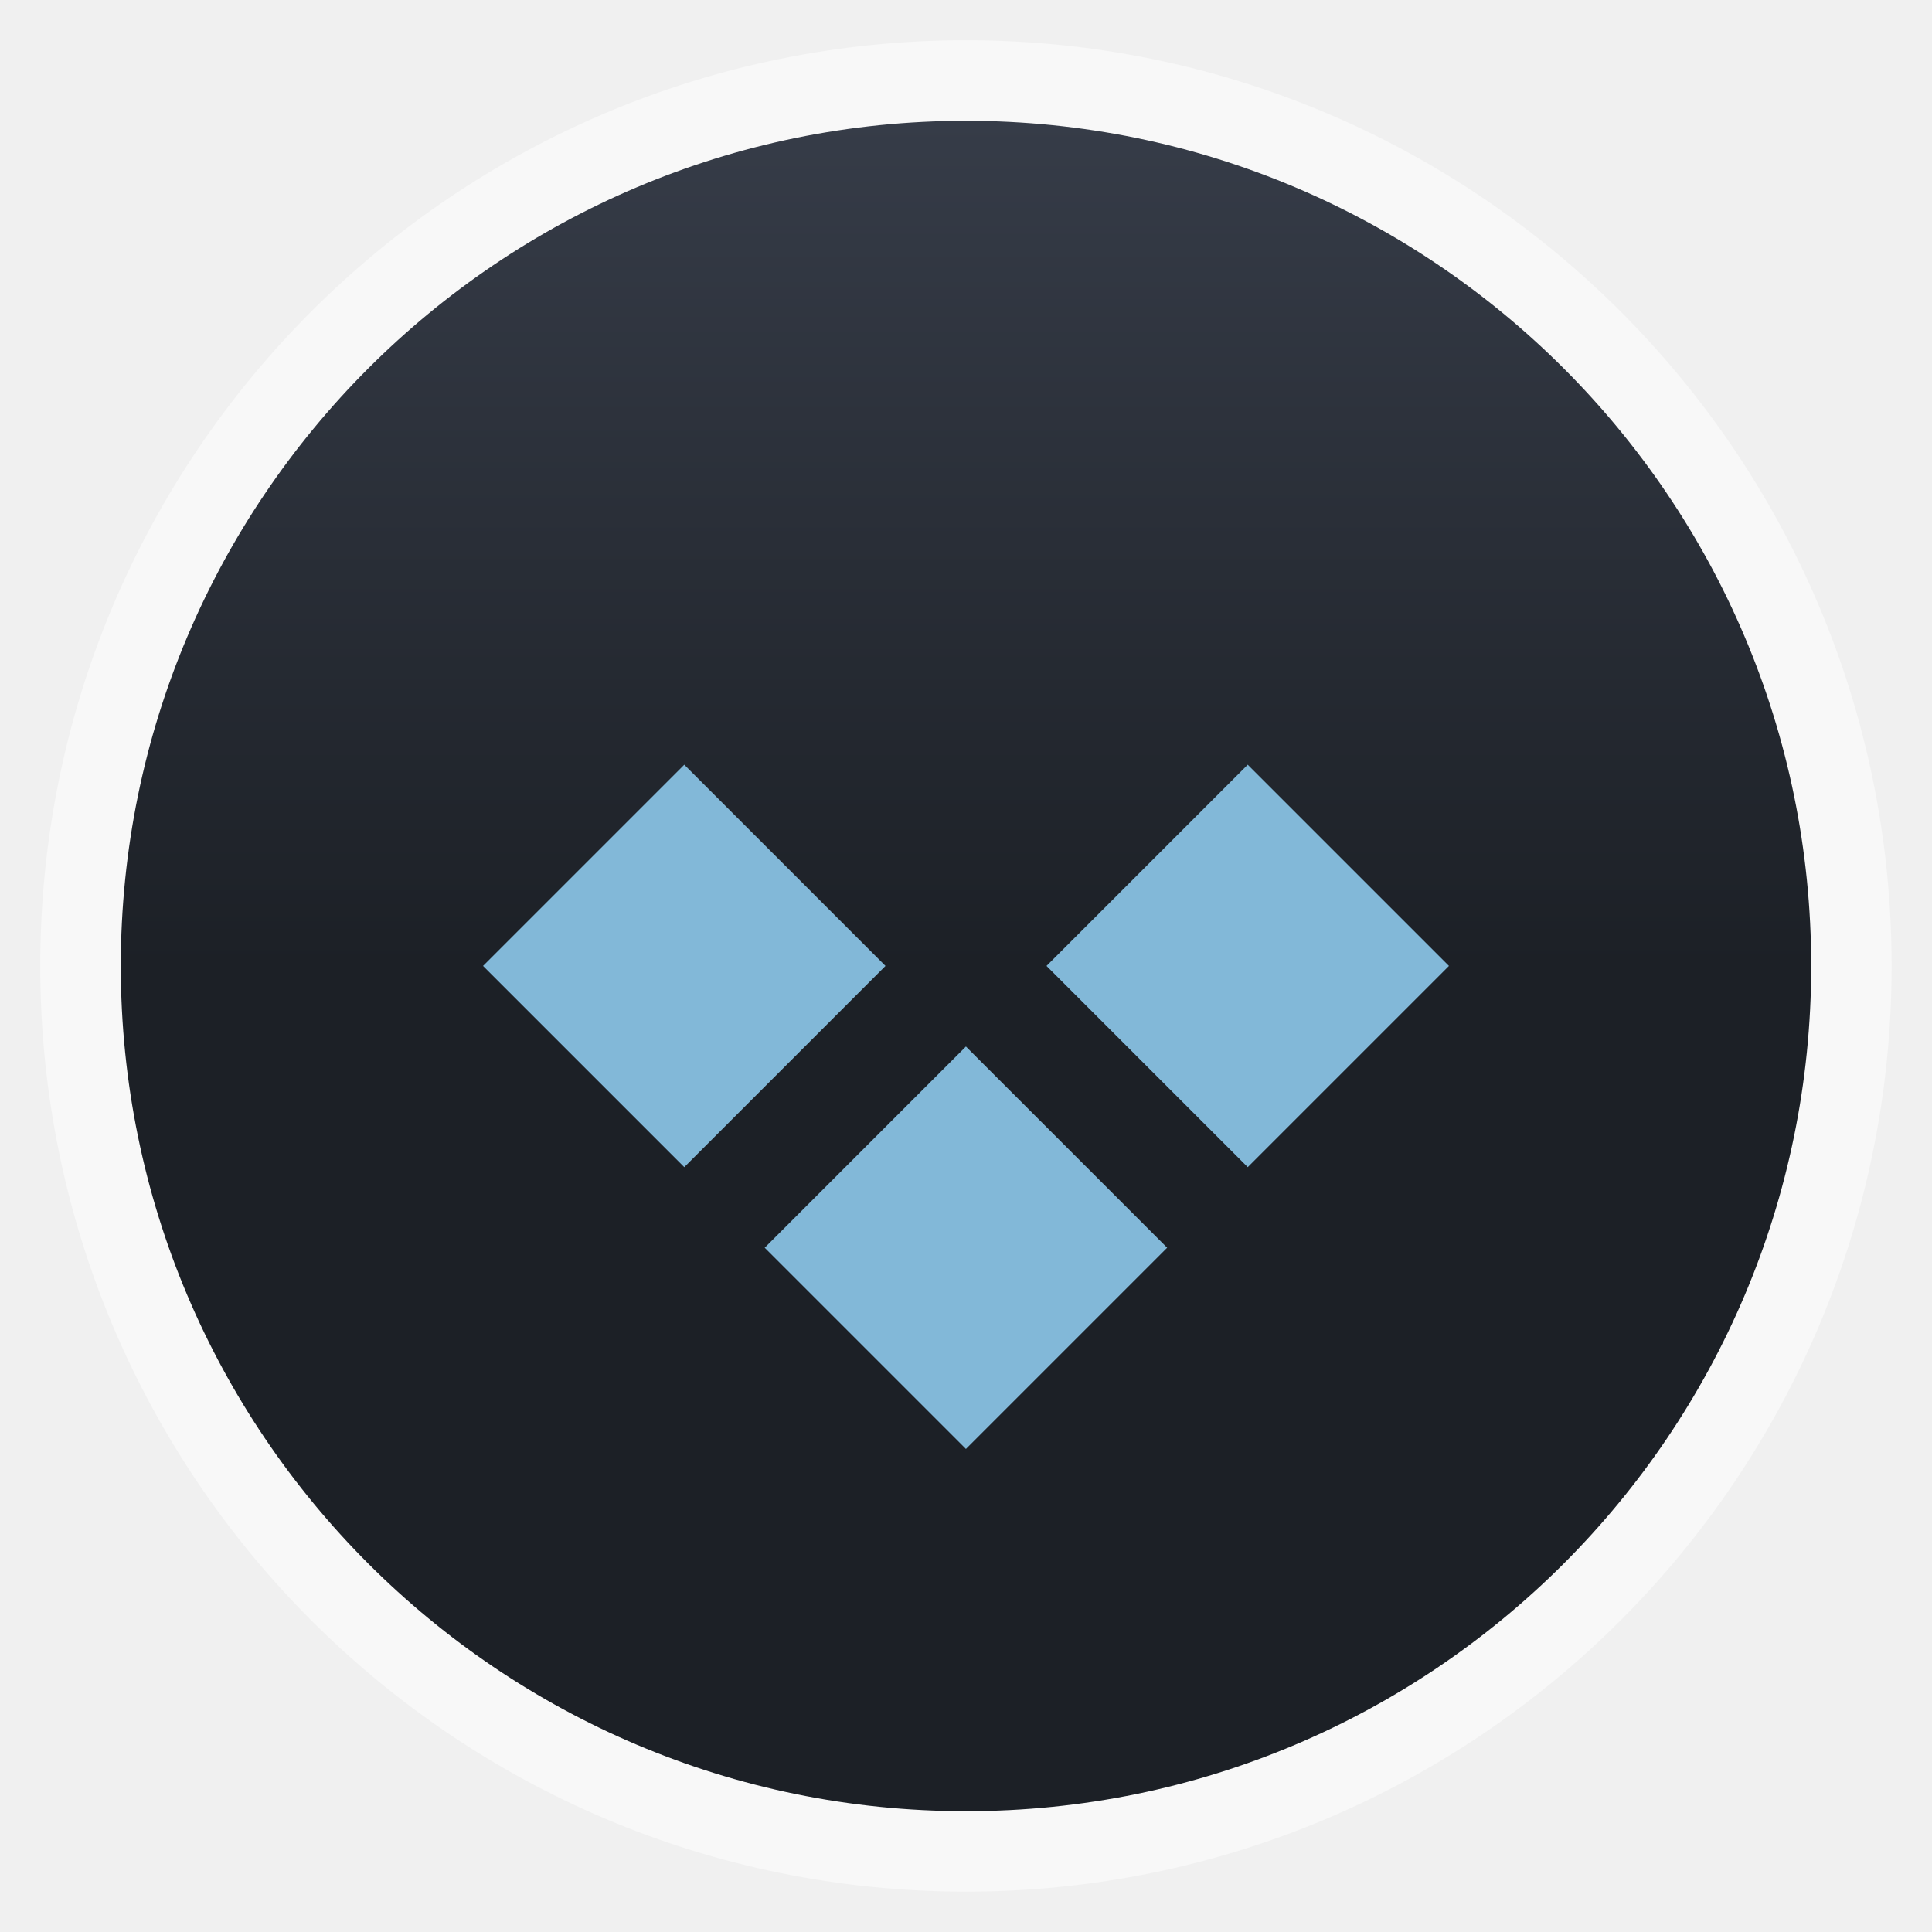
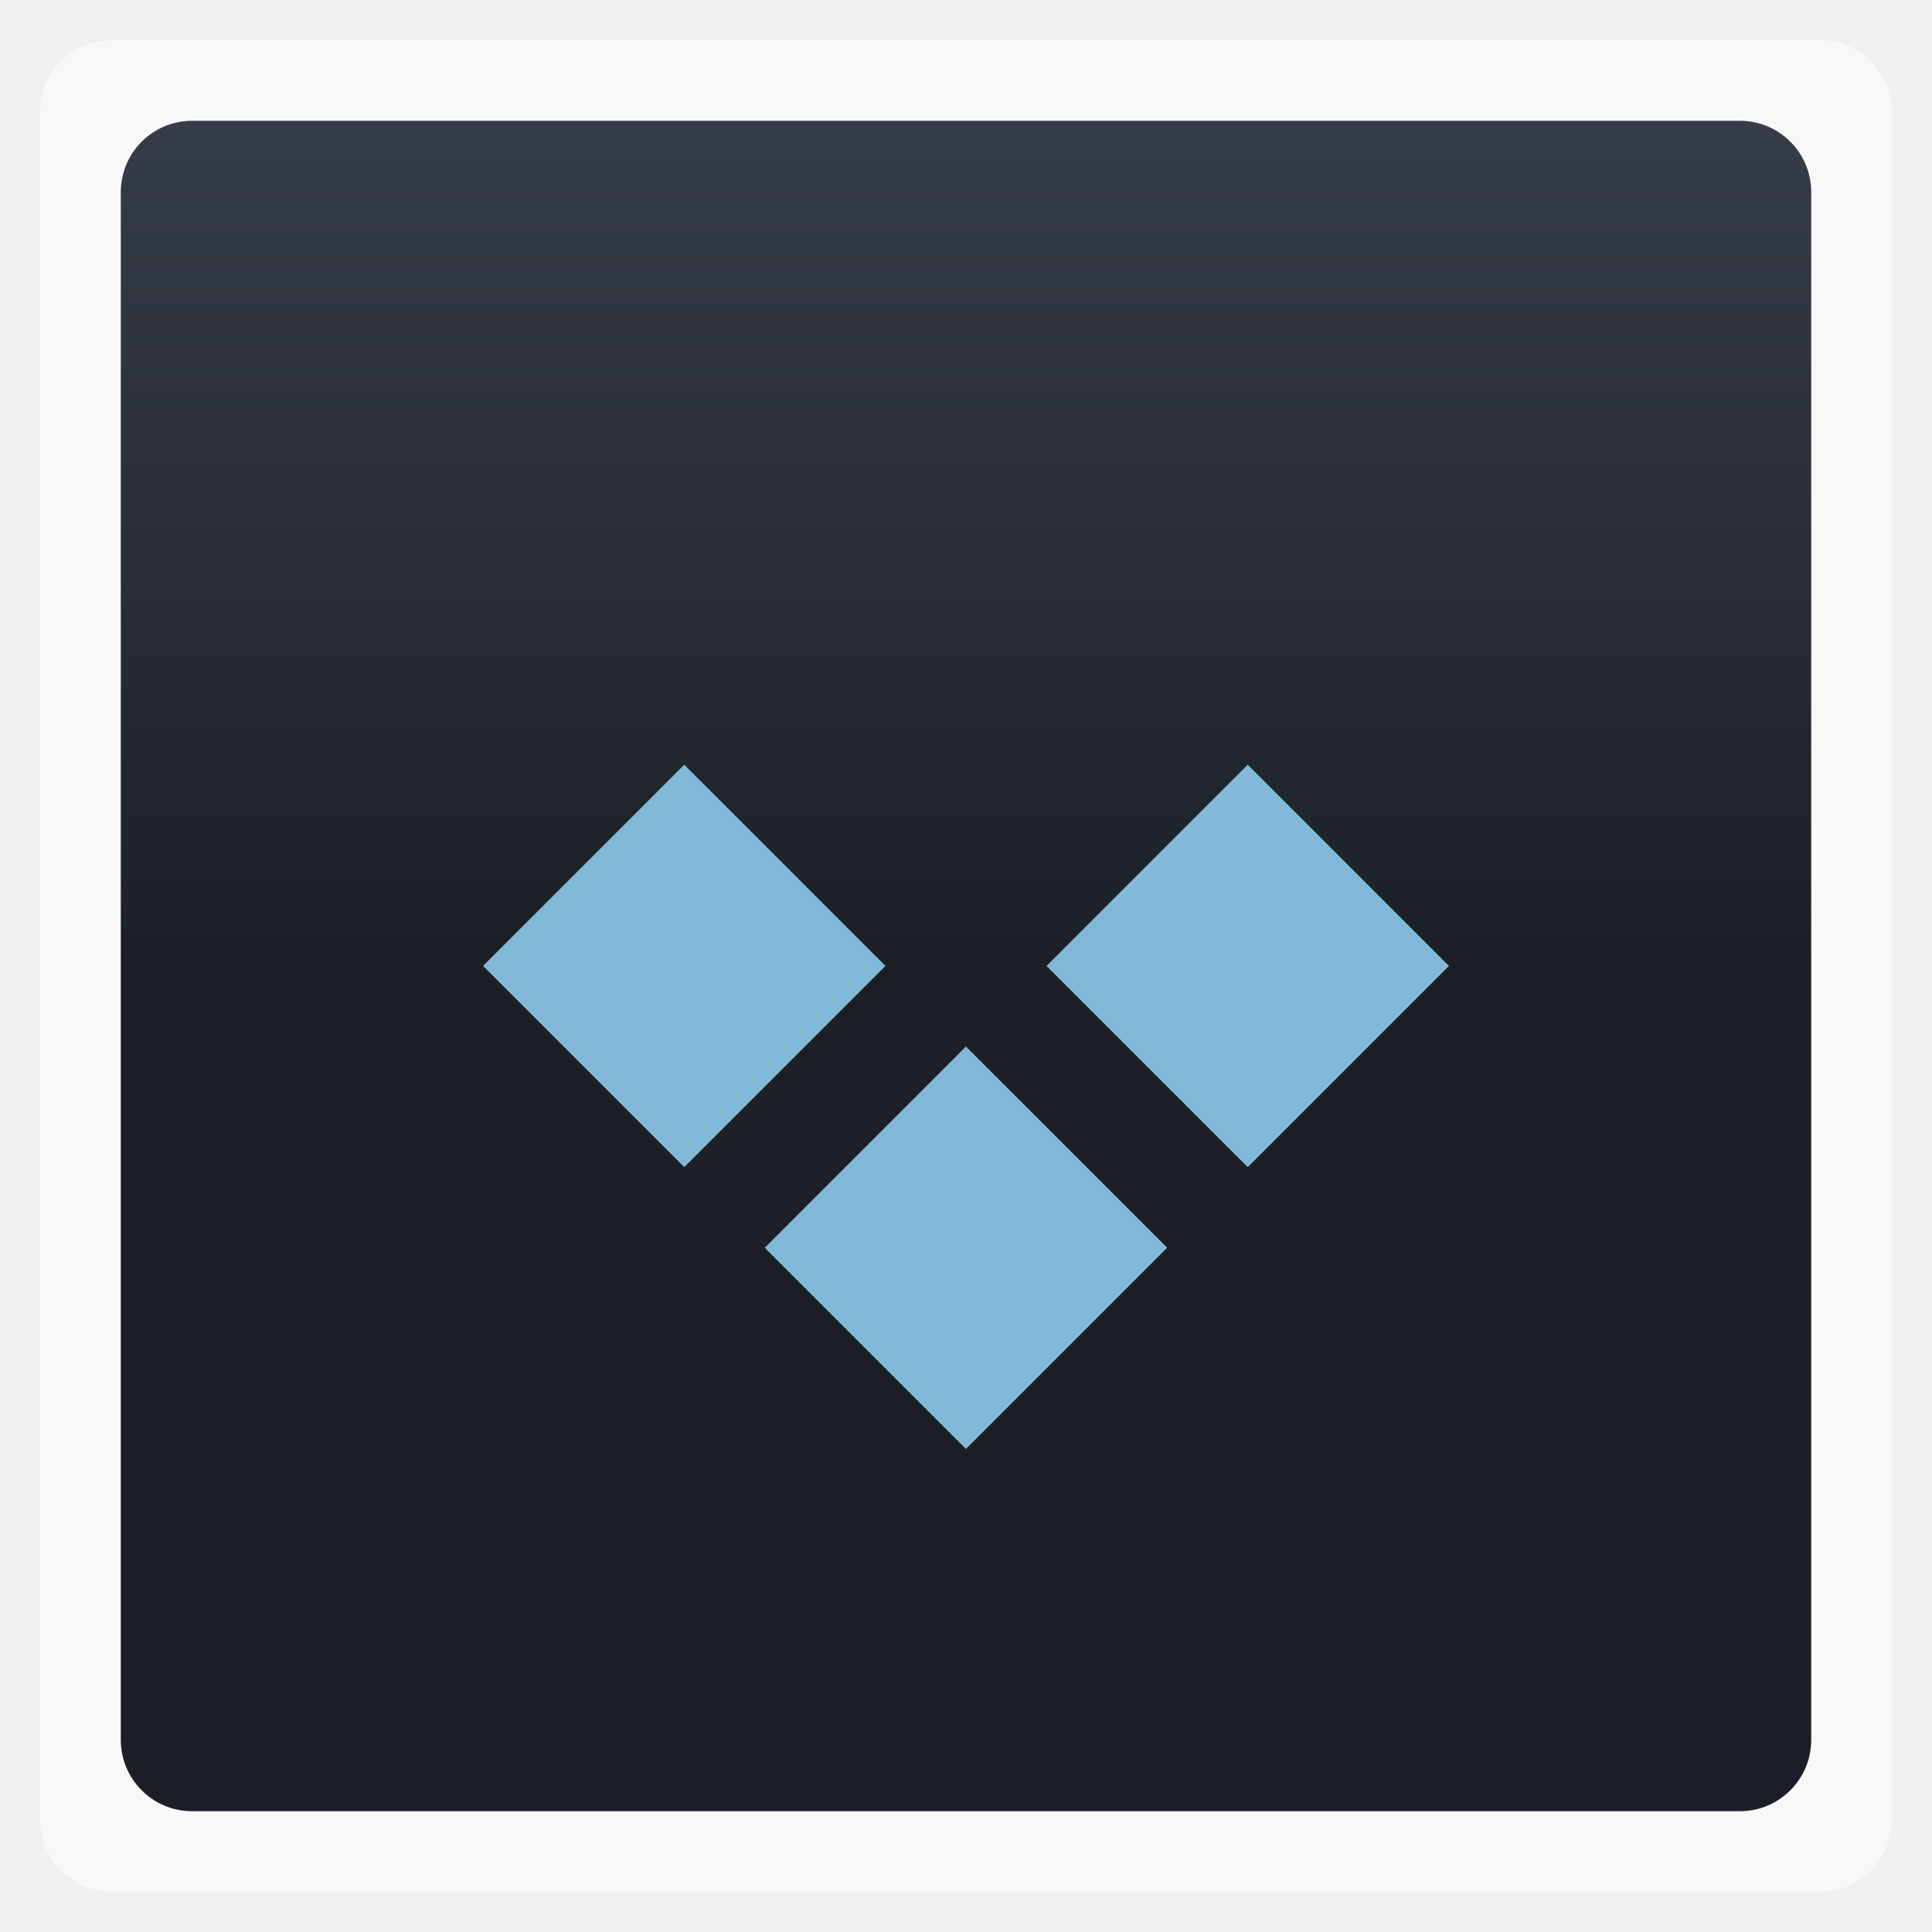
<svg xmlns="http://www.w3.org/2000/svg" xmlns:xlink="http://www.w3.org/1999/xlink" width="48" viewBox="0 0 13.547 13.547" height="48">
  <defs>
    <linearGradient id="0">
      <stop stop-color="#1c2026" />
      <stop offset="1" stop-color="#363c48" />
    </linearGradient>
    <linearGradient xlink:href="#0" id="1" gradientUnits="userSpaceOnUse" gradientTransform="matrix(1.00003,0,0,1.00003,-13.54736,-13.54736)" y1="6.773" x2="0" y2="12.7" />
  </defs>
  <path d="m 9.486,6.653 c 0,-1.803 -1.499,-3.266 -3.348,-3.266 -1.848,0 -3.034,1.463 -3.034,3.266 0,-1.288 0.757,-2.333 2.077,-2.333 1.321,0 2.391,1.044 2.391,2.333 l 0,0.467 -0.956,0 1.913,1.866 1.913,-1.866 -0.956,0 z" fill="#ea4cc5" />
-   <rect height="12.982" rx="6.491" y="0.282" x="0.282" width="12.982" opacity="0.5" fill="#ffffff" fill-rule="evenodd" />
-   <rect height="11.853" rx="5.926" y="-12.7" x="-12.7" width="11.853" transform="scale(-1,-1)" fill="url(#1)" fill-rule="evenodd" />
+   <rect height="12.982" rx="0.5" y="0.282" x="0.282" width="12.982" opacity="0.5" fill="#ffffff" fill-rule="evenodd" />
+   <rect height="11.853" rx="0.5" y="-12.7" x="-12.7" width="11.853" transform="scale(-1,-1)" fill="url(#1)" fill-rule="evenodd" />
  <path d="M 6.773,7.338 5.362,8.749 6.773,10.16 8.184,8.749 z" fill="#82b8d8" />
  <path d="M 8.749,5.362 7.338,6.773 8.749,8.184 10.16,6.773 z" fill="#82b8d8" />
  <path d="m 4.798,5.362 -1.411,1.411 1.411,1.411 1.411,-1.411 z" fill="#82b8d8" />
</svg>
